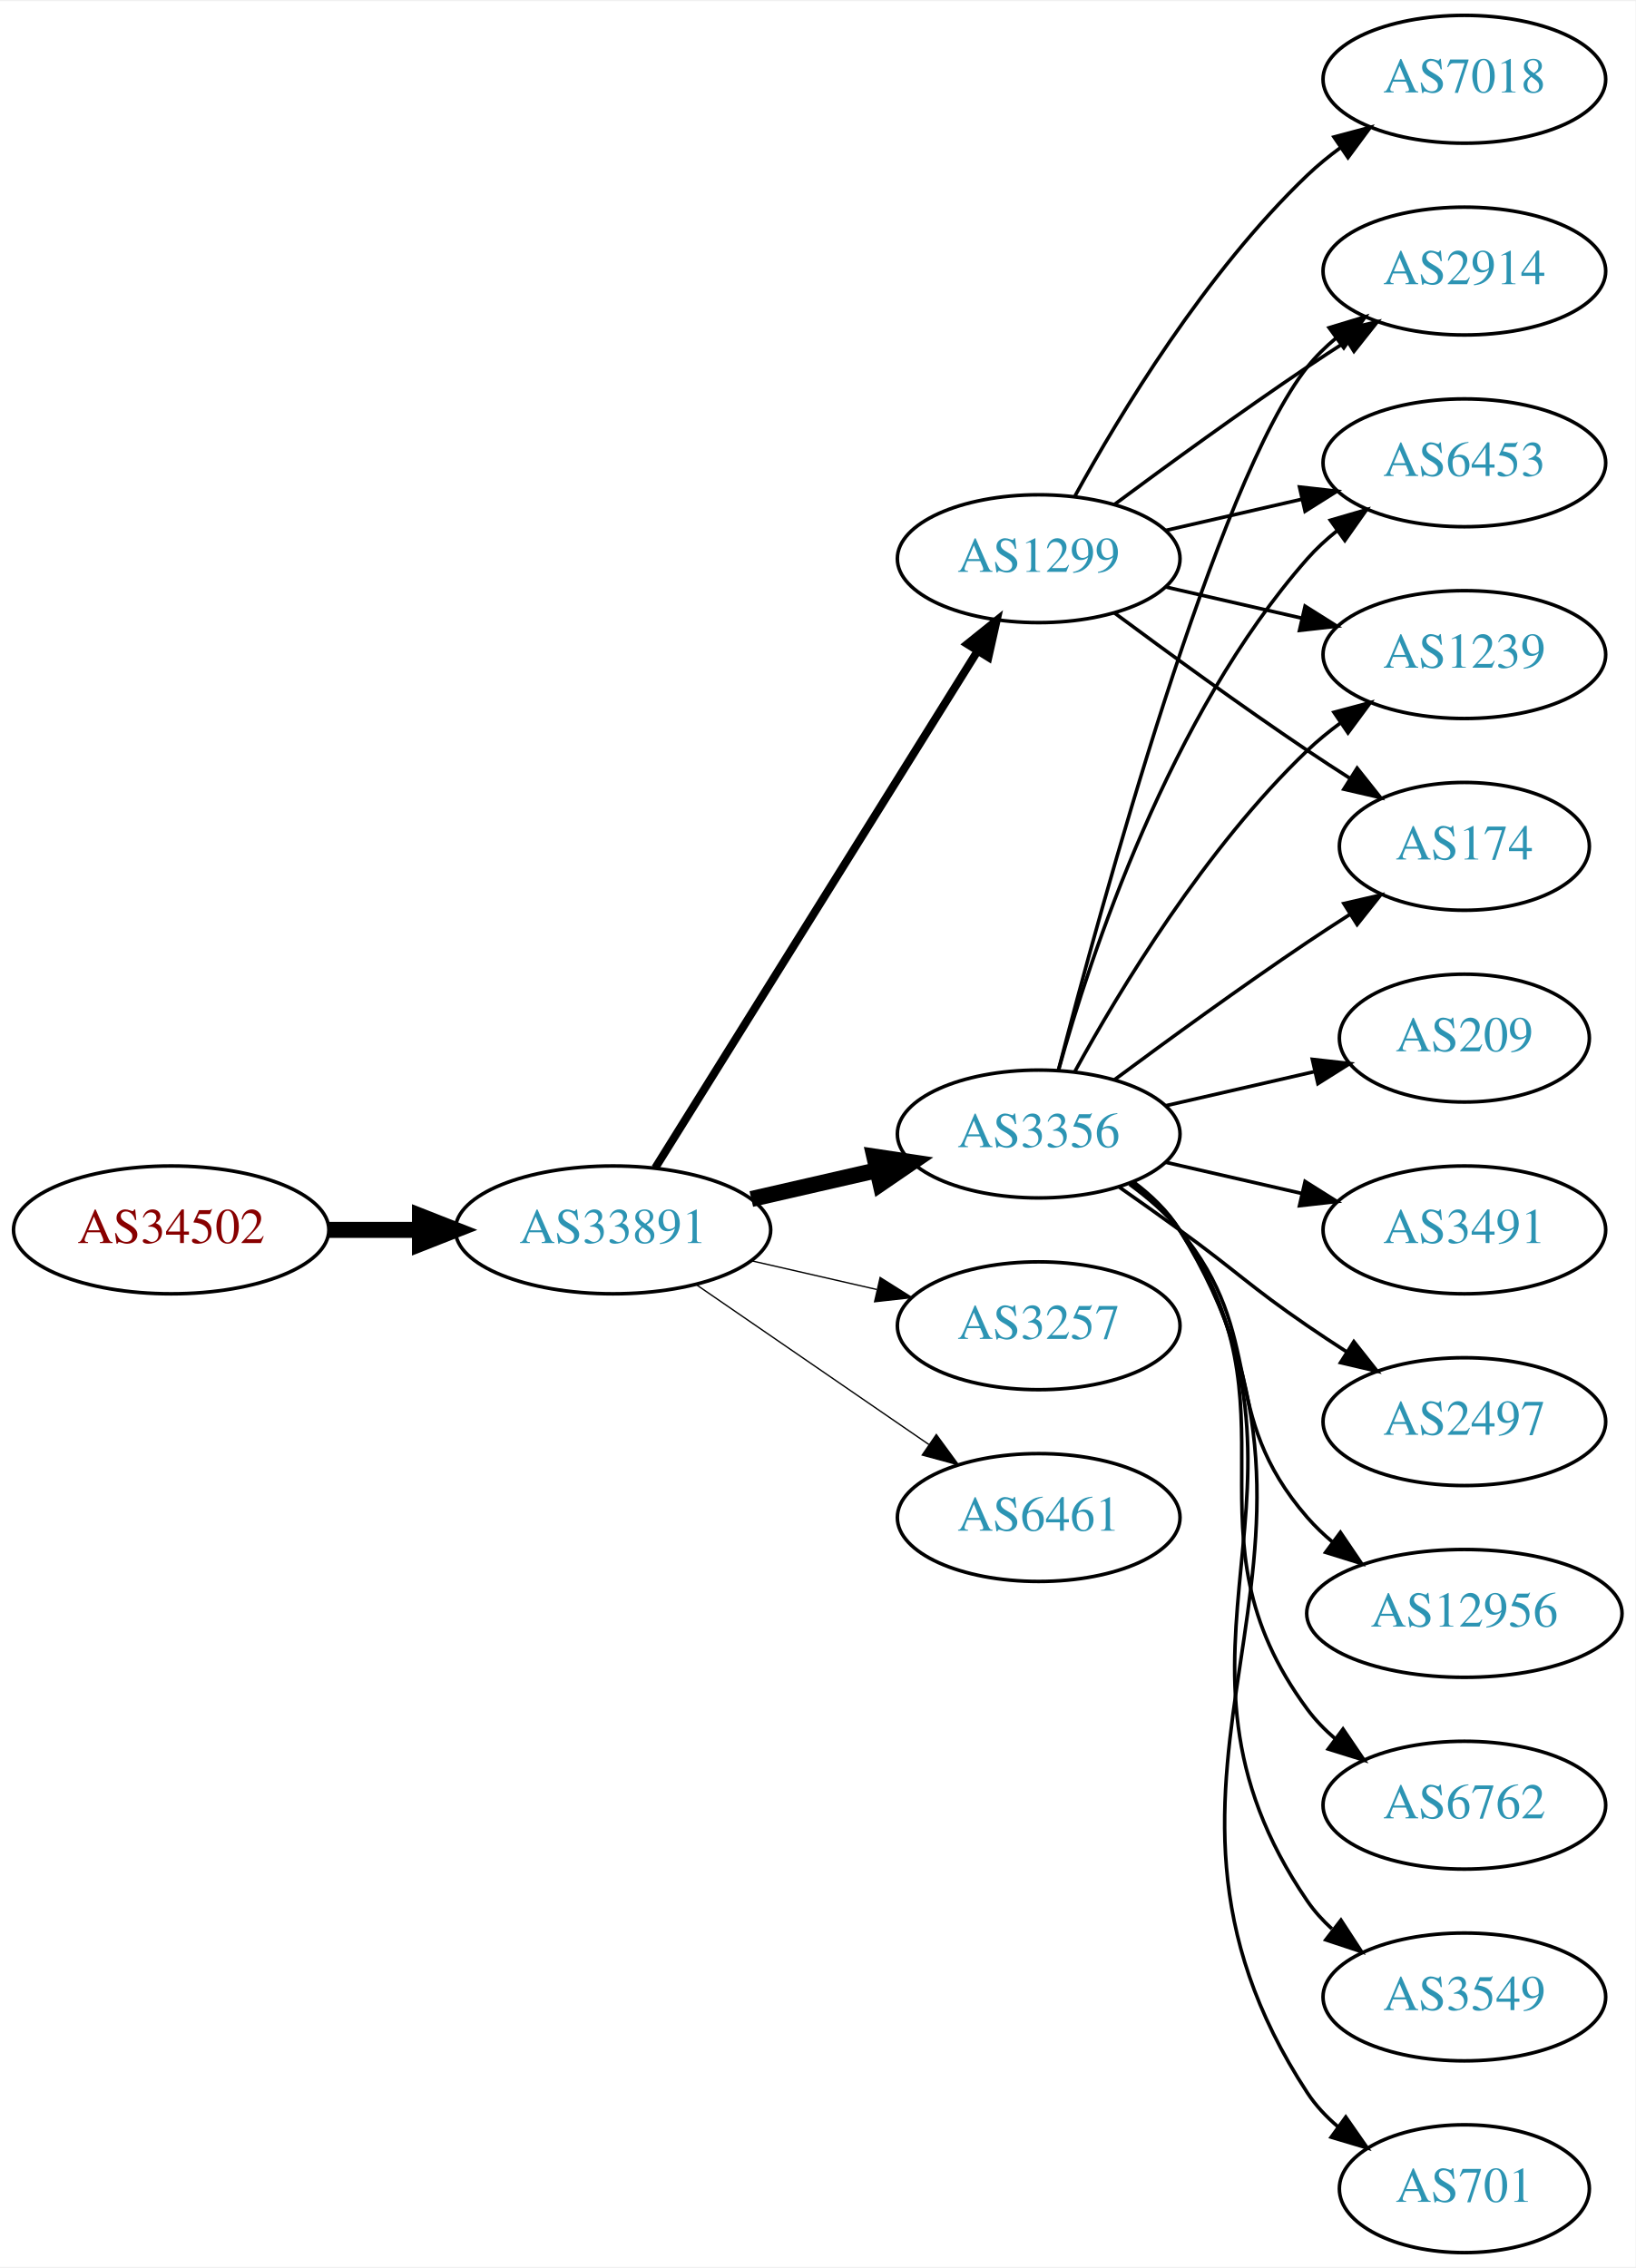
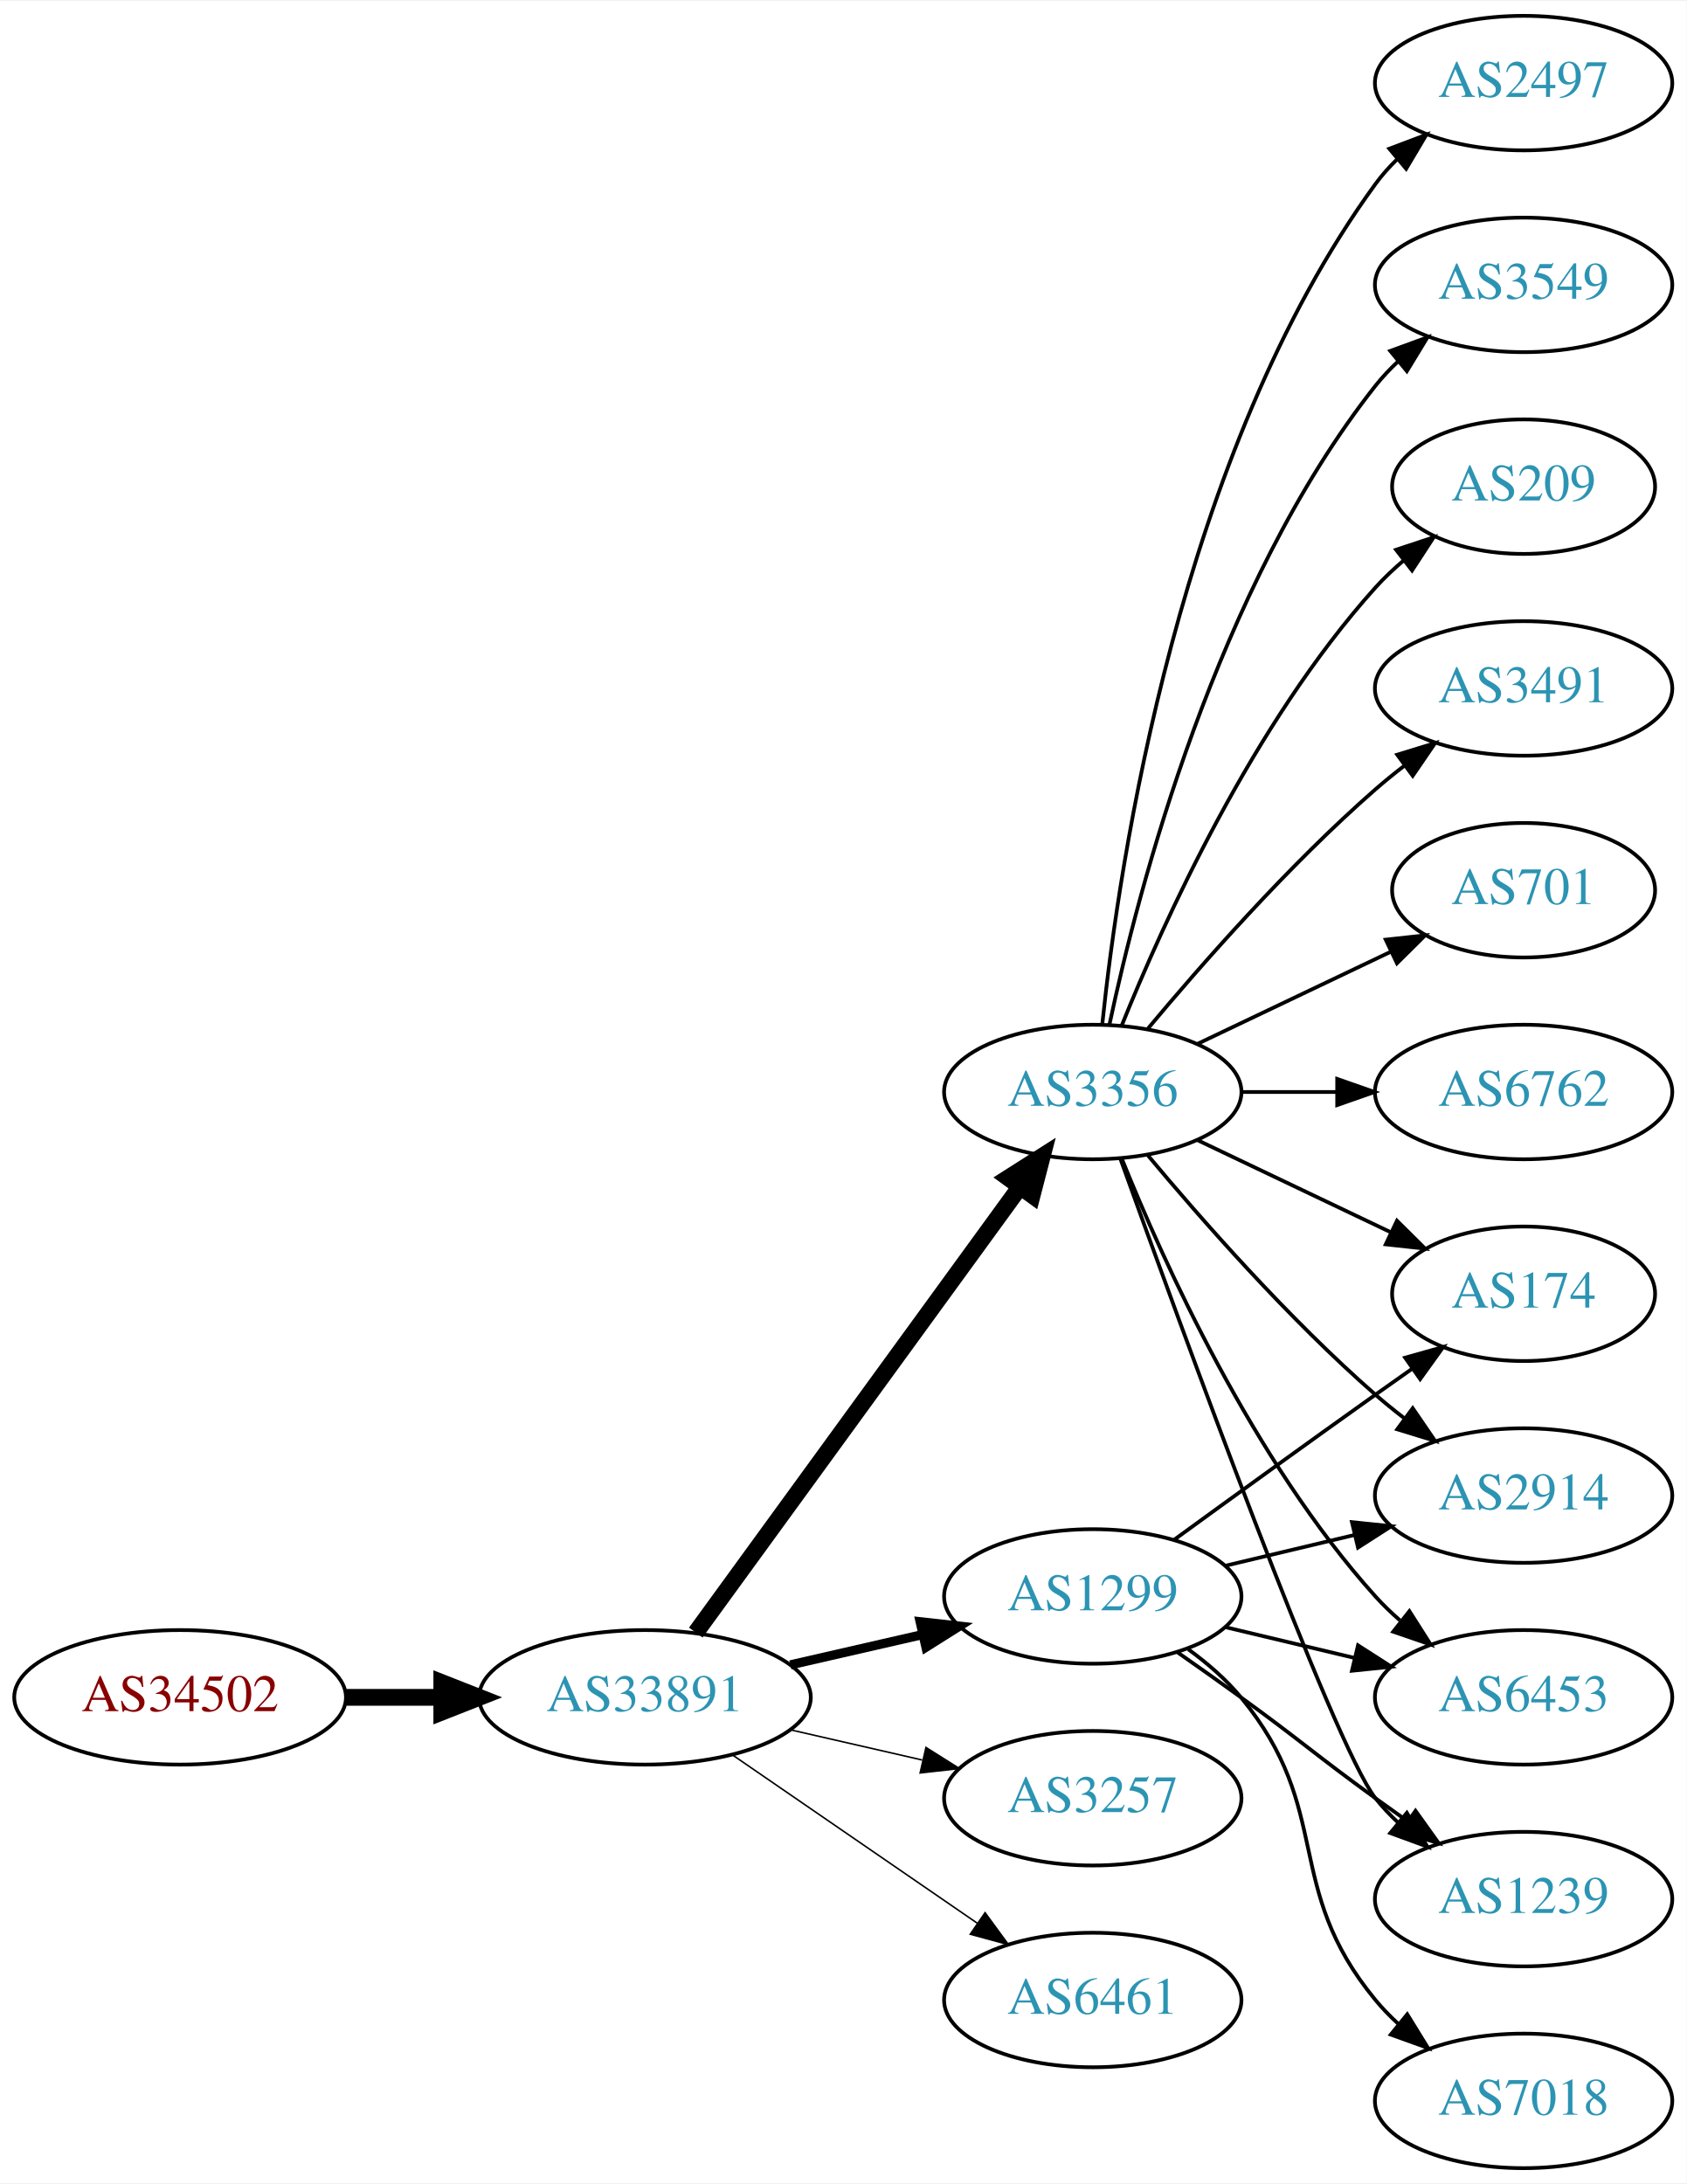
- <svg xmlns="http://www.w3.org/2000/svg" xmlns:xlink="http://www.w3.org/1999/xlink" width="460pt" height="638pt" viewBox="0.00 0.00 460.47 638.00">
-   <g id="graph0" class="graph" transform="scale(1 1) rotate(0) translate(4 634)">
-     <polygon fill="white" stroke="none" points="-4,4 -4,-634 456.469,-634 456.469,4 -4,4" />
+ <svg xmlns="http://www.w3.org/2000/svg" xmlns:xlink="http://www.w3.org/1999/xlink" width="451pt" height="584pt" viewBox="0.00 0.00 451.37 584.00">
+   <g id="graph0" class="graph" transform="scale(1 1) rotate(0) translate(4 580)">
+     <polygon fill="white" stroke="none" points="-4,4 -4,-580 447.37,-580 447.37,4 -4,4" />
    <g id="node1" class="node">
      <g id="a_node1">
        <a xlink:href="/asn/34502" xlink:title="AS34502 ~ Xklink [AT]">
-           <ellipse fill="#ffffff" stroke="black" cx="44.196" cy="-288" rx="44.393" ry="18" />
-           <text text-anchor="middle" x="44.196" y="-284.3" font-family="Times,serif" font-size="14.00" fill="#880000">AS34502</text>
+           <ellipse fill="#ffffff" stroke="black" cx="44.196" cy="-126" rx="44.393" ry="18" />
+           <text text-anchor="middle" x="44.196" y="-122.3" font-family="Times,serif" font-size="14.00" fill="#880000">AS34502</text>
        </a>
      </g>
    </g>
    <g id="node2" class="node">
      <g id="a_node2">
        <a xlink:href="/asn/33891" xlink:title="AS33891 ~ CORE-BACKBONE GMBH GLOBAL NETWORK [DE]">
-           <ellipse fill="#ffffff" stroke="black" cx="168.588" cy="-288" rx="44.393" ry="18" />
-           <text text-anchor="middle" x="168.588" y="-284.3" font-family="Times,serif" font-size="14.00" fill="#2c94b3">AS33891</text>
+           <ellipse fill="#ffffff" stroke="black" cx="168.588" cy="-126" rx="44.393" ry="18" />
+           <text text-anchor="middle" x="168.588" y="-122.3" font-family="Times,serif" font-size="14.00" fill="#2c94b3">AS33891</text>
        </a>
      </g>
    </g>
    <g id="edge1" class="edge">
-       <path fill="none" stroke="black" stroke-width="4.5" d="M88.692,-288C96.898,-288 105.569,-288 114.041,-288" />
-       <polygon fill="black" stroke="black" stroke-width="4.5" points="114.233,-291.938 124.233,-288 114.233,-284.063 114.233,-291.938" />
+       <path fill="none" stroke="black" stroke-width="4.5" d="M88.692,-126C96.898,-126 105.569,-126 114.041,-126" />
+       <polygon fill="black" stroke="black" stroke-width="4.5" points="114.233,-129.938 124.233,-126 114.233,-122.063 114.233,-129.938" />
    </g>
    <g id="node3" class="node">
      <g id="a_node3">
-         <a xlink:href="/asn/3356" xlink:title="AS3356 ~ Level 3 Parent, LLC [US]">
-           <ellipse fill="#ffffff" stroke="black" cx="288.431" cy="-315" rx="39.794" ry="18" />
-           <text text-anchor="middle" x="288.431" y="-311.3" font-family="Times,serif" font-size="14.00" fill="#2c94b3">AS3356</text>
+         <a xlink:href="/asn/1299" xlink:title="AS1299 ~ Telia Carrier [EU]">
+           <ellipse fill="#ffffff" stroke="black" cx="288.431" cy="-153" rx="39.794" ry="18" />
+           <text text-anchor="middle" x="288.431" y="-149.3" font-family="Times,serif" font-size="14.00" fill="#2c94b3">AS1299</text>
        </a>
      </g>
    </g>
    <g id="edge2" class="edge">
-       <path fill="none" stroke="black" stroke-width="4.5" d="M207.523,-296.692C218.764,-299.267 231.176,-302.111 242.799,-304.774" />
-       <polygon fill="black" stroke="black" stroke-width="4.5" points="242.134,-308.661 252.761,-307.057 243.893,-300.985 242.134,-308.661" />
+       <path fill="none" stroke="black" stroke-width="2.455" d="M207.523,-134.692C218.764,-137.267 231.176,-140.111 242.799,-142.774" />
+       <polygon fill="black" stroke="black" stroke-width="2.455" points="242.232,-146.235 252.761,-145.057 243.795,-139.412 242.232,-146.235" />
    </g>
    <g id="node4" class="node">
      <g id="a_node4">
-         <a xlink:href="/asn/3257" xlink:title="AS3257 ~ GTT [DE]">
-           <ellipse fill="#ffffff" stroke="black" cx="288.431" cy="-261" rx="39.794" ry="18" />
-           <text text-anchor="middle" x="288.431" y="-257.3" font-family="Times,serif" font-size="14.00" fill="#2c94b3">AS3257</text>
+         <a xlink:href="/asn/3356" xlink:title="AS3356 ~ Level 3 Parent, LLC [US]">
+           <ellipse fill="#ffffff" stroke="black" cx="288.431" cy="-288" rx="39.794" ry="18" />
+           <text text-anchor="middle" x="288.431" y="-284.3" font-family="Times,serif" font-size="14.00" fill="#2c94b3">AS3356</text>
        </a>
      </g>
    </g>
    <g id="edge3" class="edge">
-       <path fill="none" stroke="black" stroke-width="0.375" d="M207.523,-279.308C218.764,-276.733 231.176,-273.889 242.799,-271.226" />
-       <polygon fill="black" stroke="black" stroke-width="0.375" points="243.795,-274.588 252.761,-268.943 242.232,-267.765 243.795,-274.588" />
+       <path fill="none" stroke="black" stroke-width="4.5" d="M182.199,-143.337C203.02,-171.96 244.683,-229.233 268.871,-262.486" />
+       <polygon fill="black" stroke="black" stroke-width="4.5" points="265.844,-265.017 274.91,-270.788 272.212,-260.385 265.844,-265.017" />
    </g>
    <g id="node5" class="node">
      <g id="a_node5">
-         <a xlink:href="/asn/1299" xlink:title="AS1299 ~ Telia Carrier [EU]">
-           <ellipse fill="#ffffff" stroke="black" cx="288.431" cy="-477" rx="39.794" ry="18" />
-           <text text-anchor="middle" x="288.431" y="-473.3" font-family="Times,serif" font-size="14.00" fill="#2c94b3">AS1299</text>
+         <a xlink:href="/asn/3257" xlink:title="AS3257 ~ GTT [DE]">
+           <ellipse fill="#ffffff" stroke="black" cx="288.431" cy="-99" rx="39.794" ry="18" />
+           <text text-anchor="middle" x="288.431" y="-95.3" font-family="Times,serif" font-size="14.00" fill="#2c94b3">AS3257</text>
        </a>
      </g>
    </g>
    <g id="edge4" class="edge">
-       <path fill="none" stroke="black" stroke-width="2.25" d="M180.463,-305.442C201.247,-338.775 246.707,-411.686 271.136,-450.866" />
-       <polygon fill="black" stroke="black" stroke-width="2.25" points="268.321,-452.966 276.582,-459.6 274.261,-449.263 268.321,-452.966" />
+       <path fill="none" stroke="black" stroke-width="0.409" d="M207.523,-117.308C218.764,-114.733 231.176,-111.889 242.799,-109.226" />
+       <polygon fill="black" stroke="black" stroke-width="0.409" points="243.795,-112.588 252.761,-106.943 242.232,-105.765 243.795,-112.588" />
    </g>
    <g id="node6" class="node">
      <g id="a_node6">
        <a xlink:href="/asn/6461" xlink:title="AS6461 ~ Zayo Bandwidth [US]">
-           <ellipse fill="#ffffff" stroke="black" cx="288.431" cy="-207" rx="39.794" ry="18" />
-           <text text-anchor="middle" x="288.431" y="-203.3" font-family="Times,serif" font-size="14.00" fill="#2c94b3">AS6461</text>
+           <ellipse fill="#ffffff" stroke="black" cx="288.431" cy="-45" rx="39.794" ry="18" />
+           <text text-anchor="middle" x="288.431" y="-41.3" font-family="Times,serif" font-size="14.00" fill="#2c94b3">AS6461</text>
        </a>
      </g>
    </g>
    <g id="edge5" class="edge">
-       <path fill="none" stroke="black" stroke-width="0.375" d="M192.031,-272.574C210.612,-259.802 237.173,-241.545 257.553,-227.537" />
-       <polygon fill="black" stroke="black" stroke-width="0.375" points="259.609,-230.371 265.867,-221.822 255.643,-224.602 259.609,-230.371" />
+       <path fill="none" stroke="black" stroke-width="0.409" d="M192.031,-110.574C210.612,-97.802 237.173,-79.545 257.553,-65.537" />
+       <polygon fill="black" stroke="black" stroke-width="0.409" points="259.609,-68.371 265.867,-59.822 255.643,-62.602 259.609,-68.371" />
+     </g>
+     <g id="node11" class="node">
+       <g id="a_node11">
+         <a xlink:href="/asn/1239" xlink:title="AS1239 ~ Sprint [US]">
+           <ellipse fill="#ffffff" stroke="black" cx="403.724" cy="-72" rx="39.794" ry="18" />
+           <text text-anchor="middle" x="403.724" y="-68.3" font-family="Times,serif" font-size="14.00" fill="#2c94b3">AS1239</text>
+         </a>
+       </g>
+     </g>
+     <g id="edge19" class="edge">
+       <path fill="none" stroke="black" d="M311.188,-137.991C316.722,-134.121 322.641,-129.936 328.077,-126 344.277,-114.271 347.877,-110.729 364.077,-99 366.88,-96.971 369.812,-94.875 372.752,-92.79" />
+       <polygon fill="black" stroke="black" points="374.803,-95.627 380.967,-87.009 370.775,-89.903 374.803,-95.627" />
+     </g>
+     <g id="node14" class="node">
+       <g id="a_node14">
+         <a xlink:href="/asn/174" xlink:title="AS174 ~ Cogent Communications [US]">
+           <ellipse fill="#ffffff" stroke="black" cx="403.724" cy="-234" rx="35.194" ry="18" />
+           <text text-anchor="middle" x="403.724" y="-230.3" font-family="Times,serif" font-size="14.00" fill="#2c94b3">AS174</text>
+         </a>
+       </g>
+     </g>
+     <g id="edge16" class="edge">
+       <path fill="none" stroke="black" d="M310.279,-168.222C325.213,-179.091 345.827,-194.025 364.077,-207 367.288,-209.282 370.657,-211.661 374.011,-214.018" />
+       <polygon fill="black" stroke="black" points="372.023,-216.899 382.222,-219.77 376.039,-211.166 372.023,-216.899" />
+     </g>
+     <g id="node15" class="node">
+       <g id="a_node15">
+         <a xlink:href="/asn/2914" xlink:title="AS2914 ~ NTT America, Inc. [US]">
+           <ellipse fill="#ffffff" stroke="black" cx="403.724" cy="-180" rx="39.794" ry="18" />
+           <text text-anchor="middle" x="403.724" y="-176.3" font-family="Times,serif" font-size="14.00" fill="#2c94b3">AS2914</text>
+         </a>
+       </g>
+     </g>
+     <g id="edge17" class="edge">
+       <path fill="none" stroke="black" d="M324.038,-161.248C334.909,-163.838 347.064,-166.735 358.506,-169.462" />
+       <polygon fill="black" stroke="black" points="357.789,-172.889 368.328,-171.803 359.412,-166.08 357.789,-172.889" />
+     </g>
+     <g id="node16" class="node">
+       <g id="a_node16">
+         <a xlink:href="/asn/6453" xlink:title="AS6453 ~ TATA COMMUNICATIONS (AMERICA) INC [US]">
+           <ellipse fill="#ffffff" stroke="black" cx="403.724" cy="-126" rx="39.794" ry="18" />
+           <text text-anchor="middle" x="403.724" y="-122.3" font-family="Times,serif" font-size="14.00" fill="#2c94b3">AS6453</text>
+         </a>
+       </g>
+     </g>
+     <g id="edge18" class="edge">
+       <path fill="none" stroke="black" d="M324.038,-144.752C334.909,-142.162 347.064,-139.265 358.506,-136.538" />
+       <polygon fill="black" stroke="black" points="359.412,-139.92 368.328,-134.197 357.789,-133.111 359.412,-139.92" />
+     </g>
+     <g id="node17" class="node">
+       <g id="a_node17">
+         <a xlink:href="/asn/7018" xlink:title="AS7018 ~ AT&amp;T Services, Inc. [US]">
+           <ellipse fill="#ffffff" stroke="black" cx="403.724" cy="-18" rx="39.794" ry="18" />
+           <text text-anchor="middle" x="403.724" y="-14.3" font-family="Times,serif" font-size="14.00" fill="#2c94b3">AS7018</text>
+         </a>
+       </g>
+     </g>
+     <g id="edge20" class="edge">
+       <path fill="none" stroke="black" d="M314.012,-138.844C319.106,-135.128 324.12,-130.799 328.077,-126 353.142,-95.606 339.013,-75.394 364.077,-45 365.932,-42.751 368.02,-40.604 370.238,-38.576" />
+       <polygon fill="black" stroke="black" points="372.587,-41.178 378.143,-32.156 368.174,-35.744 372.587,-41.178" />
    </g>
    <g id="node7" class="node">
      <g id="a_node7">
        <a xlink:href="/asn/3491" xlink:title="AS3491 ~ PCCW Global, Inc. [US]">
-           <ellipse fill="#ffffff" stroke="black" cx="408.273" cy="-288" rx="39.794" ry="18" />
-           <text text-anchor="middle" x="408.273" y="-284.3" font-family="Times,serif" font-size="14.00" fill="#2c94b3">AS3491</text>
+           <ellipse fill="#ffffff" stroke="black" cx="403.724" cy="-396" rx="39.794" ry="18" />
+           <text text-anchor="middle" x="403.724" y="-392.3" font-family="Times,serif" font-size="14.00" fill="#2c94b3">AS3491</text>
        </a>
      </g>
    </g>
    <g id="edge6" class="edge">
-       <path fill="none" stroke="black" d="M324.15,-307.045C336.15,-304.296 349.771,-301.175 362.463,-298.267" />
-       <polygon fill="black" stroke="black" points="363.429,-301.636 372.395,-295.991 361.866,-294.813 363.429,-301.636" />
+       <path fill="none" stroke="black" d="M303.061,-304.817C317.343,-321.929 340.89,-348.745 364.077,-369 366.543,-371.154 369.182,-373.294 371.879,-375.372" />
+       <polygon fill="black" stroke="black" points="369.904,-378.264 380.033,-381.37 374.052,-372.625 369.904,-378.264" />
    </g>
    <g id="node8" class="node">
      <g id="a_node8">
-         <a xlink:href="/asn/1239" xlink:title="AS1239 ~ Sprint [US]">
-           <ellipse fill="#ffffff" stroke="black" cx="408.273" cy="-450" rx="39.794" ry="18" />
-           <text text-anchor="middle" x="408.273" y="-446.3" font-family="Times,serif" font-size="14.00" fill="#2c94b3">AS1239</text>
+         <a xlink:href="/asn/701" xlink:title="AS701 ~ UUNET [US]">
+           <ellipse fill="#ffffff" stroke="black" cx="403.724" cy="-342" rx="35.194" ry="18" />
+           <text text-anchor="middle" x="403.724" y="-338.3" font-family="Times,serif" font-size="14.00" fill="#2c94b3">AS701</text>
        </a>
      </g>
    </g>
    <g id="edge7" class="edge">
-       <path fill="none" stroke="black" d="M298.672,-332.713C311.218,-355.561 335.394,-395.611 364.077,-423 366.946,-425.739 370.134,-428.347 373.443,-430.785" />
-       <polygon fill="black" stroke="black" points="371.567,-433.742 381.803,-436.477 375.507,-427.956 371.567,-433.742" />
+       <path fill="none" stroke="black" d="M316.567,-300.934C331.999,-308.29 351.485,-317.577 368.02,-325.459" />
+       <polygon fill="black" stroke="black" points="366.828,-328.768 377.361,-329.911 369.84,-322.449 366.828,-328.768" />
    </g>
    <g id="node9" class="node">
      <g id="a_node9">
-         <a xlink:href="/asn/2497" xlink:title="AS2497 ~ Internet Initiative Japan Inc. [JP]">
-           <ellipse fill="#ffffff" stroke="black" cx="408.273" cy="-234" rx="39.794" ry="18" />
-           <text text-anchor="middle" x="408.273" y="-230.3" font-family="Times,serif" font-size="14.00" fill="#2c94b3">AS2497</text>
+         <a xlink:href="/asn/6762" xlink:title="AS6762 ~ TELECOM ITALIA SPARKLE S.p.A. [IT]">
+           <ellipse fill="#ffffff" stroke="black" cx="403.724" cy="-288" rx="39.794" ry="18" />
+           <text text-anchor="middle" x="403.724" y="-284.3" font-family="Times,serif" font-size="14.00" fill="#2c94b3">AS6762</text>
        </a>
      </g>
    </g>
    <g id="edge8" class="edge">
-       <path fill="none" stroke="black" d="M311.188,-299.991C316.722,-296.121 322.641,-291.936 328.077,-288 344.277,-276.271 347.583,-272.311 364.077,-261 367.606,-258.581 371.343,-256.111 375.084,-253.698" />
-       <polygon fill="black" stroke="black" points="377.156,-256.528 383.725,-248.216 373.406,-250.618 377.156,-256.528" />
+       <path fill="none" stroke="black" d="M328.103,-288C336.306,-288 345.07,-288 353.602,-288" />
+       <polygon fill="black" stroke="black" points="353.841,-291.5 363.841,-288 353.841,-284.5 353.841,-291.5" />
    </g>
    <g id="node10" class="node">
      <g id="a_node10">
-         <a xlink:href="/asn/12956" xlink:title="AS12956 ~ TELXIUS [ES]">
-           <ellipse fill="#ffffff" stroke="black" cx="408.273" cy="-180" rx="44.393" ry="18" />
-           <text text-anchor="middle" x="408.273" y="-176.3" font-family="Times,serif" font-size="14.00" fill="#2c94b3">AS12956</text>
+         <a xlink:href="/asn/2497" xlink:title="AS2497 ~ Internet Initiative Japan Inc. [JP]">
+           <ellipse fill="#ffffff" stroke="black" cx="403.724" cy="-558" rx="39.794" ry="18" />
+           <text text-anchor="middle" x="403.724" y="-554.3" font-family="Times,serif" font-size="14.00" fill="#2c94b3">AS2497</text>
        </a>
      </g>
    </g>
    <g id="edge9" class="edge">
-       <path fill="none" stroke="black" d="M314.012,-300.844C319.106,-297.128 324.12,-292.799 328.077,-288 353.142,-257.606 338.243,-236.742 364.077,-207 366.223,-204.53 368.651,-202.209 371.234,-200.047" />
-       <polygon fill="black" stroke="black" points="373.38,-202.814 379.326,-194.044 369.209,-197.192 373.38,-202.814" />
-     </g>
-     <g id="node11" class="node">
-       <g id="a_node11">
-         <a xlink:href="/asn/6762" xlink:title="AS6762 ~ TELECOM ITALIA SPARKLE S.p.A. [IT]">
-           <ellipse fill="#ffffff" stroke="black" cx="408.273" cy="-126" rx="39.794" ry="18" />
-           <text text-anchor="middle" x="408.273" y="-122.3" font-family="Times,serif" font-size="14.00" fill="#2c94b3">AS6762</text>
-         </a>
-       </g>
+       <path fill="none" stroke="black" d="M290.988,-306.256C295.458,-349.303 311.591,-458.94 364.077,-531 365.794,-533.357 367.781,-535.581 369.931,-537.663" />
+       <polygon fill="black" stroke="black" points="367.794,-540.439 377.705,-544.183 372.292,-535.075 367.794,-540.439" />
    </g>
    <g id="edge10" class="edge">
-       <path fill="none" stroke="black" d="M314.59,-301.284C319.654,-297.545 324.51,-293.096 328.077,-288 363.691,-237.131 327.174,-202.941 364.077,-153 366.311,-149.977 368.994,-147.214 371.914,-144.707" />
-       <polygon fill="black" stroke="black" points="374.109,-147.437 380.058,-138.669 369.94,-141.814 374.109,-147.437" />
+       <path fill="none" stroke="black" d="M295.804,-270.175C311.745,-225.849 352.87,-113.188 364.077,-99 365.885,-96.712 367.937,-94.538 370.132,-92.49" />
+       <polygon fill="black" stroke="black" points="372.486,-95.086 377.992,-86.034 368.043,-89.677 372.486,-95.086" />
    </g>
    <g id="node12" class="node">
      <g id="a_node12">
-         <a xlink:href="/asn/174" xlink:title="AS174 ~ Cogent Communications [US]">
-           <ellipse fill="#ffffff" stroke="black" cx="408.273" cy="-396" rx="35.194" ry="18" />
-           <text text-anchor="middle" x="408.273" y="-392.3" font-family="Times,serif" font-size="14.00" fill="#2c94b3">AS174</text>
+         <a xlink:href="/asn/3549" xlink:title="AS3549 ~ Level 3 Parent, LLC [US]">
+           <ellipse fill="#ffffff" stroke="black" cx="403.724" cy="-504" rx="39.794" ry="18" />
+           <text text-anchor="middle" x="403.724" y="-500.3" font-family="Times,serif" font-size="14.00" fill="#2c94b3">AS3549</text>
        </a>
      </g>
    </g>
    <g id="edge11" class="edge">
-       <path fill="none" stroke="black" d="M309.761,-330.277C324.623,-341.304 345.368,-356.407 364.077,-369 367.895,-371.569 371.945,-374.21 375.975,-376.786" />
-       <polygon fill="black" stroke="black" points="374.344,-379.895 384.669,-382.271 378.079,-373.975 374.344,-379.895" />
+       <path fill="none" stroke="black" d="M292.921,-306.16C300.552,-342.03 321.544,-423.155 364.077,-477 365.885,-479.288 367.937,-481.462 370.132,-483.51" />
+       <polygon fill="black" stroke="black" points="368.043,-486.323 377.992,-489.966 372.486,-480.914 368.043,-486.323" />
    </g>
    <g id="node13" class="node">
      <g id="a_node13">
-         <a xlink:href="/asn/2914" xlink:title="AS2914 ~ NTT America, Inc. [US]">
-           <ellipse fill="#ffffff" stroke="black" cx="408.273" cy="-558" rx="39.794" ry="18" />
-           <text text-anchor="middle" x="408.273" y="-554.3" font-family="Times,serif" font-size="14.00" fill="#2c94b3">AS2914</text>
+         <a xlink:href="/asn/209" xlink:title="AS209 ~ CenturyLink Communications, LLC [US]">
+           <ellipse fill="#ffffff" stroke="black" cx="403.724" cy="-450" rx="35.194" ry="18" />
+           <text text-anchor="middle" x="403.724" y="-446.3" font-family="Times,serif" font-size="14.00" fill="#2c94b3">AS209</text>
        </a>
      </g>
    </g>
    <g id="edge12" class="edge">
-       <path fill="none" stroke="black" d="M293.948,-332.842C305.798,-378.647 338.621,-499.03 364.077,-531 366.419,-533.94 369.173,-536.649 372.139,-539.121" />
-       <polygon fill="black" stroke="black" points="370.204,-542.042 380.345,-545.11 374.331,-536.388 370.204,-542.042" />
-     </g>
-     <g id="node14" class="node">
-       <g id="a_node14">
-         <a xlink:href="/asn/3549" xlink:title="AS3549 ~ Level 3 Parent, LLC [US]">
-           <ellipse fill="#ffffff" stroke="black" cx="408.273" cy="-72" rx="39.794" ry="18" />
-           <text text-anchor="middle" x="408.273" y="-68.3" font-family="Times,serif" font-size="14.00" fill="#2c94b3">AS3549</text>
-         </a>
-       </g>
+       <path fill="none" stroke="black" d="M296.179,-305.787C307.23,-333.243 331.283,-386.578 364.077,-423 366.393,-425.572 368.998,-428.03 371.733,-430.343" />
+       <polygon fill="black" stroke="black" points="369.599,-433.117 379.656,-436.448 373.871,-427.572 369.599,-433.117" />
    </g>
    <g id="edge13" class="edge">
-       <path fill="none" stroke="black" d="M314.867,-301.47C319.917,-297.722 324.696,-293.221 328.077,-288 374.552,-216.222 315.781,-169.566 364.077,-99 366.025,-96.154 368.382,-93.548 370.978,-91.176" />
-       <polygon fill="black" stroke="black" points="373.53,-93.628 379.315,-84.751 369.257,-88.083 373.53,-93.628" />
-     </g>
-     <g id="node15" class="node">
-       <g id="a_node15">
-         <a xlink:href="/asn/701" xlink:title="AS701 ~ UUNET [US]">
-           <ellipse fill="#ffffff" stroke="black" cx="408.273" cy="-18" rx="35.194" ry="18" />
-           <text text-anchor="middle" x="408.273" y="-14.3" font-family="Times,serif" font-size="14.00" fill="#2c94b3">AS701</text>
-         </a>
-       </g>
+       <path fill="none" stroke="black" d="M316.567,-275.066C331.999,-267.71 351.485,-258.423 368.02,-250.541" />
+       <polygon fill="black" stroke="black" points="369.84,-253.551 377.361,-246.089 366.828,-247.232 369.84,-253.551" />
    </g>
    <g id="edge14" class="edge">
-       <path fill="none" stroke="black" d="M315.027,-301.572C320.069,-297.819 324.805,-293.29 328.077,-288 385.518,-195.153 304.28,-136.347 364.077,-45 366.42,-41.421 369.421,-38.23 372.746,-35.409" />
-       <polygon fill="black" stroke="black" points="374.883,-38.182 380.937,-29.488 370.782,-32.509 374.883,-38.182" />
-     </g>
-     <g id="node16" class="node">
-       <g id="a_node16">
-         <a xlink:href="/asn/209" xlink:title="AS209 ~ CenturyLink Communications, LLC [US]">
-           <ellipse fill="#ffffff" stroke="black" cx="408.273" cy="-342" rx="35.194" ry="18" />
-           <text text-anchor="middle" x="408.273" y="-338.3" font-family="Times,serif" font-size="14.00" fill="#2c94b3">AS209</text>
-         </a>
-       </g>
+       <path fill="none" stroke="black" d="M303.061,-271.183C317.343,-254.071 340.89,-227.255 364.077,-207 366.543,-204.846 369.182,-202.706 371.879,-200.628" />
+       <polygon fill="black" stroke="black" points="374.052,-203.375 380.033,-194.63 369.904,-197.736 374.052,-203.375" />
    </g>
    <g id="edge15" class="edge">
-       <path fill="none" stroke="black" d="M324.15,-322.955C337.243,-325.955 352.265,-329.396 365.906,-332.522" />
-       <polygon fill="black" stroke="black" points="365.484,-336.016 376.013,-334.838 367.047,-329.193 365.484,-336.016" />
-     </g>
-     <g id="node17" class="node">
-       <g id="a_node17">
-         <a xlink:href="/asn/6453" xlink:title="AS6453 ~ TATA COMMUNICATIONS (AMERICA) INC [US]">
-           <ellipse fill="#ffffff" stroke="black" cx="408.273" cy="-504" rx="39.794" ry="18" />
-           <text text-anchor="middle" x="408.273" y="-500.3" font-family="Times,serif" font-size="14.00" fill="#2c94b3">AS6453</text>
-         </a>
-       </g>
-     </g>
-     <g id="edge16" class="edge">
-       <path fill="none" stroke="black" d="M294.004,-332.946C302.909,-364.995 325.194,-432.842 364.077,-477 366.561,-479.821 369.411,-482.449 372.437,-484.871" />
-       <polygon fill="black" stroke="black" points="370.554,-487.828 380.726,-490.791 374.622,-482.131 370.554,-487.828" />
-     </g>
-     <g id="edge20" class="edge">
-       <path fill="none" stroke="black" d="M324.15,-469.045C336.15,-466.296 349.771,-463.175 362.463,-460.267" />
-       <polygon fill="black" stroke="black" points="363.429,-463.636 372.395,-457.991 361.866,-456.813 363.429,-463.636" />
-     </g>
-     <g id="edge17" class="edge">
-       <path fill="none" stroke="black" d="M309.761,-461.723C324.623,-450.696 345.368,-435.593 364.077,-423 367.895,-420.431 371.945,-417.79 375.975,-415.214" />
-       <polygon fill="black" stroke="black" points="378.079,-418.025 384.669,-409.729 374.344,-412.105 378.079,-418.025" />
-     </g>
-     <g id="edge21" class="edge">
-       <path fill="none" stroke="black" d="M309.761,-492.277C324.623,-503.304 345.368,-518.407 364.077,-531 367.626,-533.389 371.377,-535.839 375.125,-538.242" />
-       <polygon fill="black" stroke="black" points="373.451,-541.325 383.774,-543.712 377.193,-535.409 373.451,-541.325" />
-     </g>
-     <g id="edge19" class="edge">
-       <path fill="none" stroke="black" d="M324.15,-484.955C336.15,-487.704 349.771,-490.825 362.463,-493.733" />
-       <polygon fill="black" stroke="black" points="361.866,-497.187 372.395,-496.009 363.429,-490.364 361.866,-497.187" />
-     </g>
-     <g id="node18" class="node">
-       <g id="a_node18">
-         <a xlink:href="/asn/7018" xlink:title="AS7018 ~ AT&amp;T Services, Inc. [US]">
-           <ellipse fill="#ffffff" stroke="black" cx="408.273" cy="-612" rx="39.794" ry="18" />
-           <text text-anchor="middle" x="408.273" y="-608.3" font-family="Times,serif" font-size="14.00" fill="#2c94b3">AS7018</text>
-         </a>
-       </g>
-     </g>
-     <g id="edge18" class="edge">
-       <path fill="none" stroke="black" d="M298.672,-494.713C311.218,-517.561 335.394,-557.611 364.077,-585 366.946,-587.739 370.134,-590.347 373.443,-592.785" />
-       <polygon fill="black" stroke="black" points="371.567,-595.742 381.803,-598.477 375.507,-589.956 371.567,-595.742" />
+       <path fill="none" stroke="black" d="M296.179,-270.213C307.23,-242.757 331.283,-189.422 364.077,-153 366.08,-150.776 368.298,-148.637 370.631,-146.603" />
+       <polygon fill="black" stroke="black" points="373.161,-149.065 378.85,-140.127 368.829,-143.567 373.161,-149.065" />
    </g>
  </g>
</svg>
